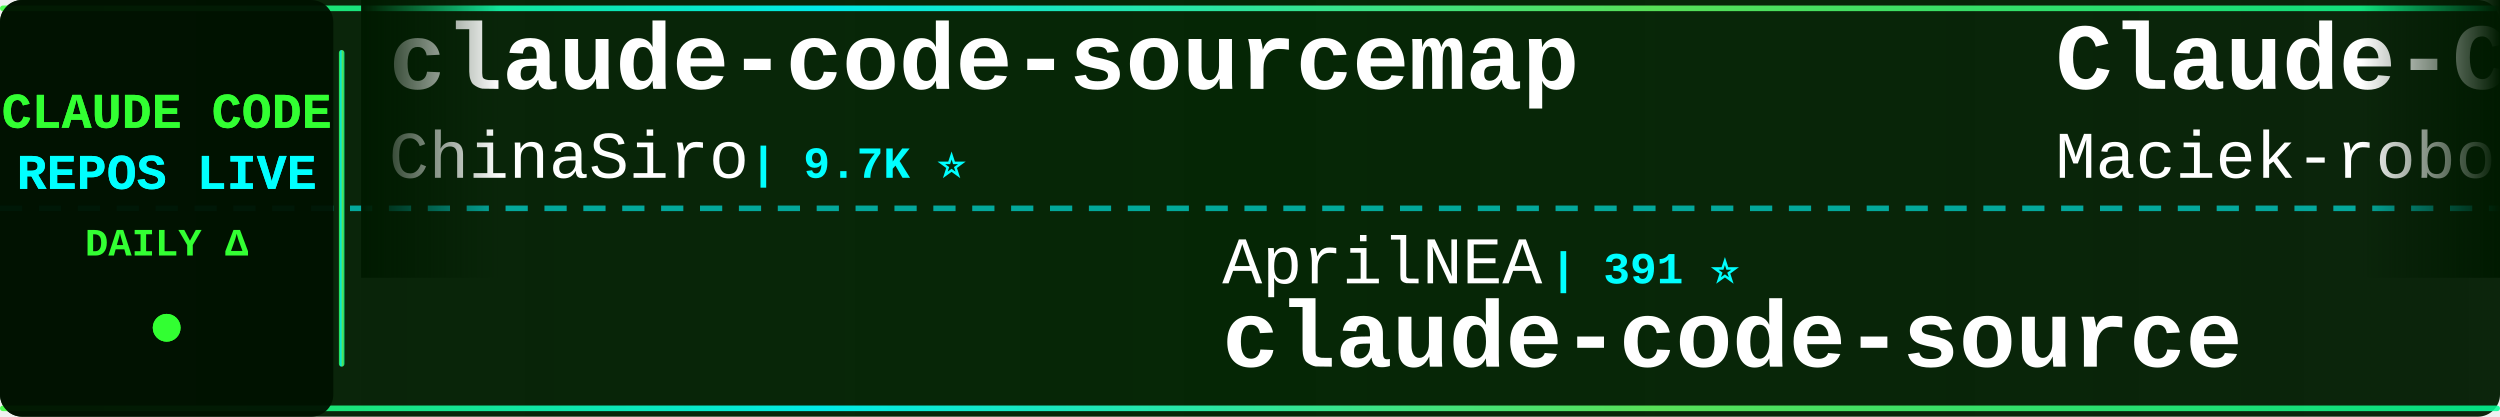
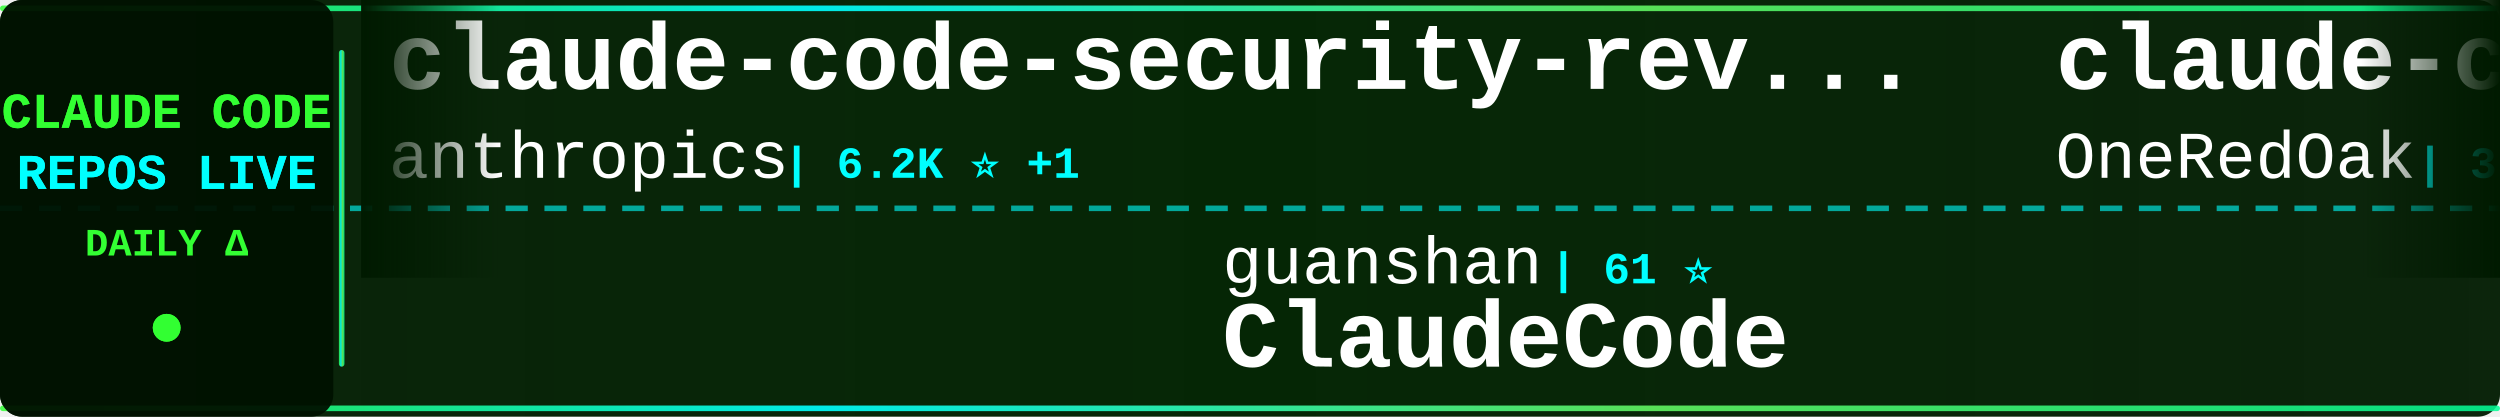
<svg xmlns="http://www.w3.org/2000/svg" width="900" height="150">
  <defs>
    <linearGradient id="tickerBg" x1="0%" y1="0%" x2="100%" y2="0%">
      <stop offset="0%" style="stop-color:#001a00;stop-opacity:0.95" />
      <stop offset="50%" style="stop-color:#002200;stop-opacity:0.98" />
      <stop offset="100%" style="stop-color:#001a00;stop-opacity:0.95" />
    </linearGradient>
    <linearGradient id="borderGrad" x1="0%" y1="0%" x2="100%" y2="0%">
      <stop offset="0%" style="stop-color:#33ff33;stop-opacity:0.85">
        <animate attributeName="stop-opacity" values="0.85;1;0.85" dur="2s" repeatCount="indefinite" />
      </stop>
      <stop offset="33%" style="stop-color:#00ffff;stop-opacity:0.9">
        <animate attributeName="stop-opacity" values="0.9;1;0.9" dur="2.2s" repeatCount="indefinite" />
      </stop>
      <stop offset="66%" style="stop-color:#66ff66;stop-opacity:0.85">
        <animate attributeName="stop-opacity" values="0.85;1;0.85" dur="1.8s" repeatCount="indefinite" />
      </stop>
      <stop offset="100%" style="stop-color:#00ff99;stop-opacity:0.85">
        <animate attributeName="stop-opacity" values="0.85;1;0.85" dur="2s" repeatCount="indefinite" />
      </stop>
    </linearGradient>
    <filter id="textGlow">
      <feGaussianBlur stdDeviation="0.1" result="coloredBlur" />
      <feMerge>
        <feMergeNode in="coloredBlur" />
        <feMergeNode in="SourceGraphic" />
      </feMerge>
    </filter>
    <filter id="metricGlow">
      <feGaussianBlur stdDeviation="0.2" result="coloredBlur" />
      <feMerge>
        <feMergeNode in="coloredBlur" />
        <feMergeNode in="SourceGraphic" />
      </feMerge>
    </filter>
    <linearGradient id="leftFade" x1="0%" y1="0%" x2="100%" y2="0%">
      <stop offset="0%" style="stop-color:#001a00;stop-opacity:1" />
      <stop offset="100%" style="stop-color:#001a00;stop-opacity:0" />
    </linearGradient>
    <linearGradient id="rightFade" x1="0%" y1="0%" x2="100%" y2="0%">
      <stop offset="0%" style="stop-color:#001a00;stop-opacity:0" />
      <stop offset="100%" style="stop-color:#001a00;stop-opacity:1" />
    </linearGradient>
  </defs>
  <rect width="900" height="150" fill="url(#tickerBg)" rx="8" />
  <rect x="0" y="2" width="900" height="2" fill="url(#borderGrad)" rx="1" />
  <rect x="0" y="146" width="900" height="2" fill="url(#borderGrad)" rx="1" />
  <line x1="0" y1="75" x2="900" y2="75" stroke="#00ffff" stroke-width="2" stroke-dasharray="8 6" opacity="0.6" />
  <rect x="0" y="0" width="120" height="150" fill="#001100" opacity="0.95" rx="8" />
  <text x="60" y="46" font-family="'Courier New', monospace" font-size="18" font-weight="bold" fill="#33ff33" text-anchor="middle" filter="url(#textGlow)">
    CLAUDE CODE
  </text>
  <text x="60" y="68" font-family="'Courier New', monospace" font-size="18" font-weight="bold" fill="#00ffff" text-anchor="middle" filter="url(#textGlow)">
    REPOS LIVE
  </text>
  <text x="60" y="92" font-family="'Courier New', monospace" font-size="14" font-weight="bold" fill="#33ff33" text-anchor="middle">
    DAILY Δ
  </text>
  <circle cx="60" cy="118" r="5" fill="#33ff33" filter="url(#metricGlow)">
    <animate attributeName="r" values="4;6;4" dur="1.5s" repeatCount="indefinite" />
    <animate attributeName="opacity" values="0.6;1;0.6" dur="1.5s" repeatCount="indefinite" />
  </circle>
  <rect x="122" y="18" width="2" height="114" fill="url(#borderGrad)" rx="1" />
  <clipPath id="tickerClip">
    <rect x="130" y="0" width="770" height="150" />
  </clipPath>
  <g clip-path="url(#tickerClip)">
    <g id="tickerItems">
      <animateTransform attributeName="transform" attributeType="XML" type="translate" from="0 0" to="-3000 0" dur="54s" repeatCount="indefinite" />
      <g transform="translate(0, 0)">
-         <text x="140" y="32" font-family="'Courier New', monospace" font-size="34" font-weight="bold" fill="#ffffff">claude-code-sourcemap</text>
-         <text x="140" y="64" font-family="'Courier New', monospace" font-size="24" font-weight="normal" fill="#ffffff" opacity="1.0">ChinaSiro</text>
-         <text x="270" y="64" font-family="'Courier New', monospace" font-size="16" font-weight="bold" fill="#00ffff"> | 9.7K ⭐</text>
+         <text x="140" y="32" font-family="'Courier New', monospace" font-size="34" font-weight="bold" fill="#ffffff">claude-code-security-rev...</text>
+         <text x="140" y="64" font-family="'Courier New', monospace" font-size="24" font-weight="normal" fill="#ffffff" opacity="1.0">anthropics</text>
+         <text x="282" y="64" font-family="'Courier New', monospace" font-size="16" font-weight="bold" fill="#00ffff"> | 6.2K ⭐ +1</text>
      </g>
      <g transform="translate(300, 0)">
-         <text x="140" y="102" font-family="'Courier New', monospace" font-size="24" font-weight="normal" fill="#ffffff" opacity="1.0">AprilNEA</text>
-         <text x="258" y="102" font-family="'Courier New', monospace" font-size="16" font-weight="bold" fill="#00ffff"> | 391 ⭐</text>
-         <text x="140" y="132" font-family="'Courier New', monospace" font-size="34" font-weight="bold" fill="#ffffff">claude-code-source</text>
+         <text x="140" y="102" font-family="'Courier New', monospace" font-size="24" font-weight="normal" fill="#ffffff" opacity="1.0">guanshan</text>
+         <text x="258" y="102" font-family="'Courier New', monospace" font-size="16" font-weight="bold" fill="#00ffff"> | 61 ⭐</text>
+         <text x="140" y="132" font-family="'Courier New', monospace" font-size="34" font-weight="bold" fill="#ffffff">ClaudeCode</text>
      </g>
      <g transform="translate(600, 0)">
-         <text x="140" y="32" font-family="'Courier New', monospace" font-size="34" font-weight="bold" fill="#ffffff">Claude-Code-Usage-Monito...</text>
-         <text x="140" y="64" font-family="'Courier New', monospace" font-size="24" font-weight="normal" fill="#ffffff" opacity="1.0">Maciek-roboblog</text>
-         <text x="342" y="64" font-family="'Courier New', monospace" font-size="16" font-weight="bold" fill="#00ffff"> | 8.7K ⭐ +1</text>
+         <text x="140" y="32" font-family="'Courier New', monospace" font-size="34" font-weight="bold" fill="#ffffff">claude-code-workflows</text>
+         <text x="140" y="64" font-family="'Courier New', monospace" font-size="24" font-weight="normal" fill="#ffffff" opacity="1.0">OneRedOak</text>
+         <text x="270" y="64" font-family="'Courier New', monospace" font-size="16" font-weight="bold" fill="#00ffff"> | 3.9K ⭐</text>
      </g>
      <g transform="translate(900, 0)">
-         <text x="140" y="102" font-family="'Courier New', monospace" font-size="24" font-weight="normal" fill="#ffffff" opacity="1.0">OrcaWhisper</text>
-         <text x="294" y="102" font-family="'Courier New', monospace" font-size="16" font-weight="bold" fill="#00ffff"> | 94 ⭐</text>
-         <text x="140" y="132" font-family="'Courier New', monospace" font-size="34" font-weight="bold" fill="#ffffff">Claude-Code</text>
+         <text x="140" y="102" font-family="'Courier New', monospace" font-size="24" font-weight="normal" fill="#ffffff" opacity="1.0">lorryjovens-hub</text>
+         <text x="342" y="102" font-family="'Courier New', monospace" font-size="16" font-weight="bold" fill="#00ffff"> | 1.7K ⭐</text>
+         <text x="140" y="132" font-family="'Courier New', monospace" font-size="34" font-weight="bold" fill="#ffffff">claude-code-rust</text>
      </g>
      <g transform="translate(1200, 0)">
-         <text x="140" y="32" font-family="'Courier New', monospace" font-size="34" font-weight="bold" fill="#ffffff">Auto-claude-code-researc...</text>
-         <text x="140" y="64" font-family="'Courier New', monospace" font-size="24" font-weight="normal" fill="#ffffff" opacity="1.0">wanshuiyin</text>
-         <text x="282" y="64" font-family="'Courier New', monospace" font-size="16" font-weight="bold" fill="#00ffff"> | 15.9K ⭐ +3</text>
+         <text x="140" y="32" font-family="'Courier New', monospace" font-size="34" font-weight="bold" fill="#ffffff">claude-code-infrastructu...</text>
+         <text x="140" y="64" font-family="'Courier New', monospace" font-size="24" font-weight="normal" fill="#ffffff" opacity="1.0">diet103</text>
+         <text x="246" y="64" font-family="'Courier New', monospace" font-size="16" font-weight="bold" fill="#00ffff"> | 10.0K ⭐</text>
      </g>
      <g transform="translate(1500, 0)">
-         <text x="140" y="102" font-family="'Courier New', monospace" font-size="24" font-weight="normal" fill="#ffffff" opacity="1.0">WorldFlowAI</text>
-         <text x="294" y="102" font-family="'Courier New', monospace" font-size="16" font-weight="bold" fill="#00ffff"> | 2.7K ⭐ +13</text>
-         <text x="140" y="132" font-family="'Courier New', monospace" font-size="34" font-weight="bold" fill="#ffffff">everything-claude-code</text>
+         <text x="140" y="102" font-family="'Courier New', monospace" font-size="24" font-weight="normal" fill="#ffffff" opacity="1.0">Maciek-roboblog</text>
+         <text x="342" y="102" font-family="'Courier New', monospace" font-size="16" font-weight="bold" fill="#00ffff"> | 8.7K ⭐ +2</text>
+         <text x="140" y="132" font-family="'Courier New', monospace" font-size="34" font-weight="bold" fill="#ffffff">Claude-Code-Usage-Monito...</text>
      </g>
      <g transform="translate(1800, 0)">
-         <text x="140" y="32" font-family="'Courier New', monospace" font-size="34" font-weight="bold" fill="#ffffff">claude-code-base-action</text>
-         <text x="140" y="64" font-family="'Courier New', monospace" font-size="24" font-weight="normal" fill="#ffffff" opacity="1.0">anthropics</text>
-         <text x="282" y="64" font-family="'Courier New', monospace" font-size="16" font-weight="bold" fill="#00ffff"> | 974 ⭐</text>
+         <text x="140" y="32" font-family="'Courier New', monospace" font-size="34" font-weight="bold" fill="#ffffff">andrej-karpathy-skills</text>
+         <text x="140" y="64" font-family="'Courier New', monospace" font-size="24" font-weight="normal" fill="#ffffff" opacity="1.0">multica-ai</text>
+         <text x="282" y="64" font-family="'Courier New', monospace" font-size="16" font-weight="bold" fill="#00ffff"> | 211.9K ⭐ +26</text>
      </g>
      <g transform="translate(2100, 0)">
-         <text x="140" y="102" font-family="'Courier New', monospace" font-size="24" font-weight="normal" fill="#ffffff" opacity="1.0">shanraisshan</text>
-         <text x="306" y="102" font-family="'Courier New', monospace" font-size="16" font-weight="bold" fill="#00ffff"> | 65.8K ⭐ +3</text>
-         <text x="140" y="132" font-family="'Courier New', monospace" font-size="34" font-weight="bold" fill="#ffffff">claude-code-best-practic...</text>
+         <text x="140" y="102" font-family="'Courier New', monospace" font-size="24" font-weight="normal" fill="#ffffff" opacity="1.0">777genius</text>
+         <text x="270" y="102" font-family="'Courier New', monospace" font-size="16" font-weight="bold" fill="#00ffff"> | 930 ⭐</text>
+         <text x="140" y="132" font-family="'Courier New', monospace" font-size="34" font-weight="bold" fill="#ffffff">claude-code-source-code</text>
      </g>
      <g transform="translate(2400, 0)">
-         <text x="140" y="32" font-family="'Courier New', monospace" font-size="34" font-weight="bold" fill="#ffffff">how-claude-code-works</text>
-         <text x="140" y="64" font-family="'Courier New', monospace" font-size="24" font-weight="normal" fill="#ffffff" opacity="1.0">Windy3f3f3f3f</text>
-         <text x="318" y="64" font-family="'Courier New', monospace" font-size="16" font-weight="bold" fill="#00ffff"> | 3.6K ⭐</text>
+         <text x="140" y="32" font-family="'Courier New', monospace" font-size="34" font-weight="bold" fill="#ffffff">my-claude-code-setup</text>
+         <text x="140" y="64" font-family="'Courier New', monospace" font-size="24" font-weight="normal" fill="#ffffff" opacity="1.0">centminmod</text>
+         <text x="282" y="64" font-family="'Courier New', monospace" font-size="16" font-weight="bold" fill="#00ffff"> | 2.6K ⭐</text>
      </g>
      <g transform="translate(2700, 0)">
-         <text x="140" y="102" font-family="'Courier New', monospace" font-size="24" font-weight="normal" fill="#ffffff" opacity="1.0">VoltAgent</text>
-         <text x="270" y="102" font-family="'Courier New', monospace" font-size="16" font-weight="bold" fill="#00ffff"> | 25.0K ⭐ +7</text>
-         <text x="140" y="132" font-family="'Courier New', monospace" font-size="34" font-weight="bold" fill="#ffffff">awesome-claude-code-suba...</text>
+         <text x="140" y="102" font-family="'Courier New', monospace" font-size="24" font-weight="normal" fill="#ffffff" opacity="1.0">Windy3f3f3f3f</text>
+         <text x="318" y="102" font-family="'Courier New', monospace" font-size="16" font-weight="bold" fill="#00ffff"> | 2.7K ⭐</text>
+         <text x="140" y="132" font-family="'Courier New', monospace" font-size="34" font-weight="bold" fill="#ffffff">claude-code-from-scratch</text>
      </g>
      <g transform="translate(3000, 0)">
-         <text x="140" y="32" font-family="'Courier New', monospace" font-size="34" font-weight="bold" fill="#ffffff">claude-code-sourcemap</text>
-         <text x="140" y="64" font-family="'Courier New', monospace" font-size="24" font-weight="normal" fill="#ffffff" opacity="1.0">ChinaSiro</text>
-         <text x="270" y="64" font-family="'Courier New', monospace" font-size="16" font-weight="bold" fill="#00ffff"> | 9.7K ⭐</text>
+         <text x="140" y="32" font-family="'Courier New', monospace" font-size="34" font-weight="bold" fill="#ffffff">claude-code-security-rev...</text>
+         <text x="140" y="64" font-family="'Courier New', monospace" font-size="24" font-weight="normal" fill="#ffffff" opacity="1.0">anthropics</text>
+         <text x="282" y="64" font-family="'Courier New', monospace" font-size="16" font-weight="bold" fill="#00ffff"> | 6.2K ⭐ +1</text>
      </g>
      <g transform="translate(3300, 0)">
-         <text x="140" y="102" font-family="'Courier New', monospace" font-size="24" font-weight="normal" fill="#ffffff" opacity="1.0">AprilNEA</text>
-         <text x="258" y="102" font-family="'Courier New', monospace" font-size="16" font-weight="bold" fill="#00ffff"> | 391 ⭐</text>
-         <text x="140" y="132" font-family="'Courier New', monospace" font-size="34" font-weight="bold" fill="#ffffff">claude-code-source</text>
+         <text x="140" y="102" font-family="'Courier New', monospace" font-size="24" font-weight="normal" fill="#ffffff" opacity="1.0">guanshan</text>
+         <text x="258" y="102" font-family="'Courier New', monospace" font-size="16" font-weight="bold" fill="#00ffff"> | 61 ⭐</text>
+         <text x="140" y="132" font-family="'Courier New', monospace" font-size="34" font-weight="bold" fill="#ffffff">ClaudeCode</text>
      </g>
      <g transform="translate(3600, 0)">
-         <text x="140" y="32" font-family="'Courier New', monospace" font-size="34" font-weight="bold" fill="#ffffff">Claude-Code-Usage-Monito...</text>
-         <text x="140" y="64" font-family="'Courier New', monospace" font-size="24" font-weight="normal" fill="#ffffff" opacity="1.0">Maciek-roboblog</text>
-         <text x="342" y="64" font-family="'Courier New', monospace" font-size="16" font-weight="bold" fill="#00ffff"> | 8.7K ⭐ +1</text>
+         <text x="140" y="32" font-family="'Courier New', monospace" font-size="34" font-weight="bold" fill="#ffffff">claude-code-workflows</text>
+         <text x="140" y="64" font-family="'Courier New', monospace" font-size="24" font-weight="normal" fill="#ffffff" opacity="1.0">OneRedOak</text>
+         <text x="270" y="64" font-family="'Courier New', monospace" font-size="16" font-weight="bold" fill="#00ffff"> | 3.9K ⭐</text>
      </g>
      <g transform="translate(3900, 0)">
-         <text x="140" y="102" font-family="'Courier New', monospace" font-size="24" font-weight="normal" fill="#ffffff" opacity="1.0">OrcaWhisper</text>
-         <text x="294" y="102" font-family="'Courier New', monospace" font-size="16" font-weight="bold" fill="#00ffff"> | 94 ⭐</text>
-         <text x="140" y="132" font-family="'Courier New', monospace" font-size="34" font-weight="bold" fill="#ffffff">Claude-Code</text>
+         <text x="140" y="102" font-family="'Courier New', monospace" font-size="24" font-weight="normal" fill="#ffffff" opacity="1.0">lorryjovens-hub</text>
+         <text x="342" y="102" font-family="'Courier New', monospace" font-size="16" font-weight="bold" fill="#00ffff"> | 1.7K ⭐</text>
+         <text x="140" y="132" font-family="'Courier New', monospace" font-size="34" font-weight="bold" fill="#ffffff">claude-code-rust</text>
      </g>
    </g>
  </g>
  <rect x="130" y="0" width="50" height="100" fill="url(#leftFade)" />
  <rect x="850" y="0" width="50" height="100" fill="url(#rightFade)" />
</svg>
